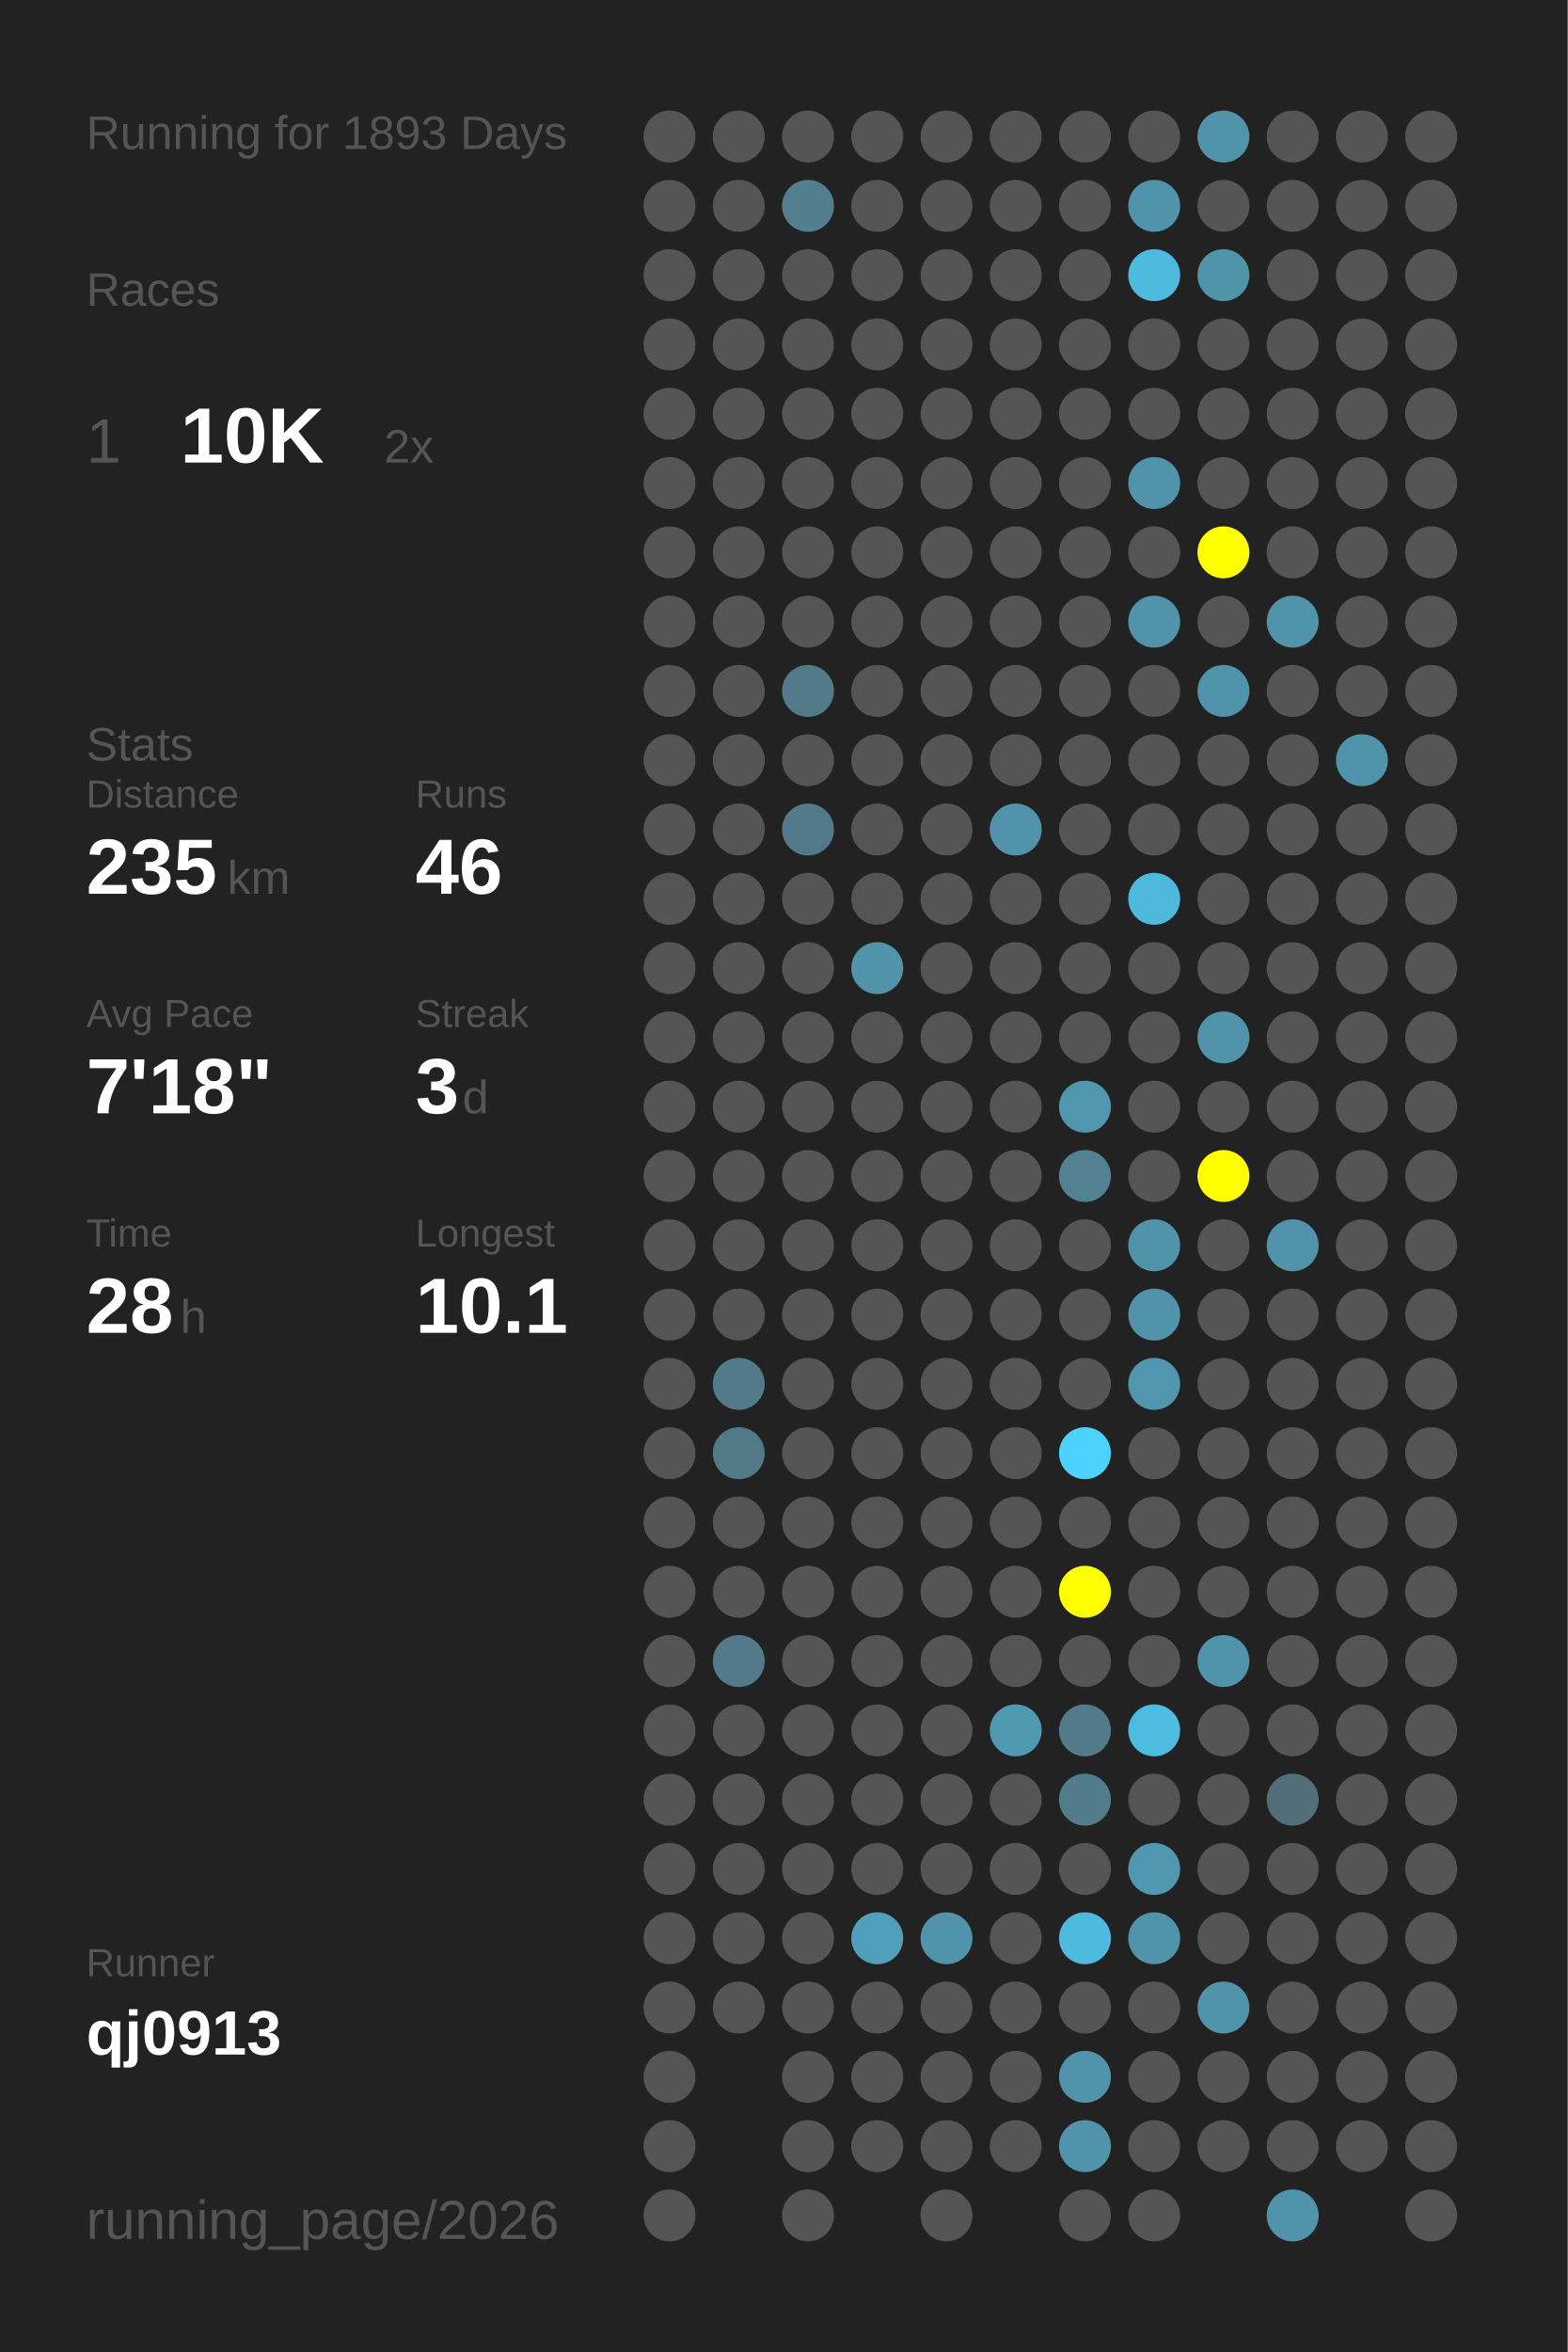
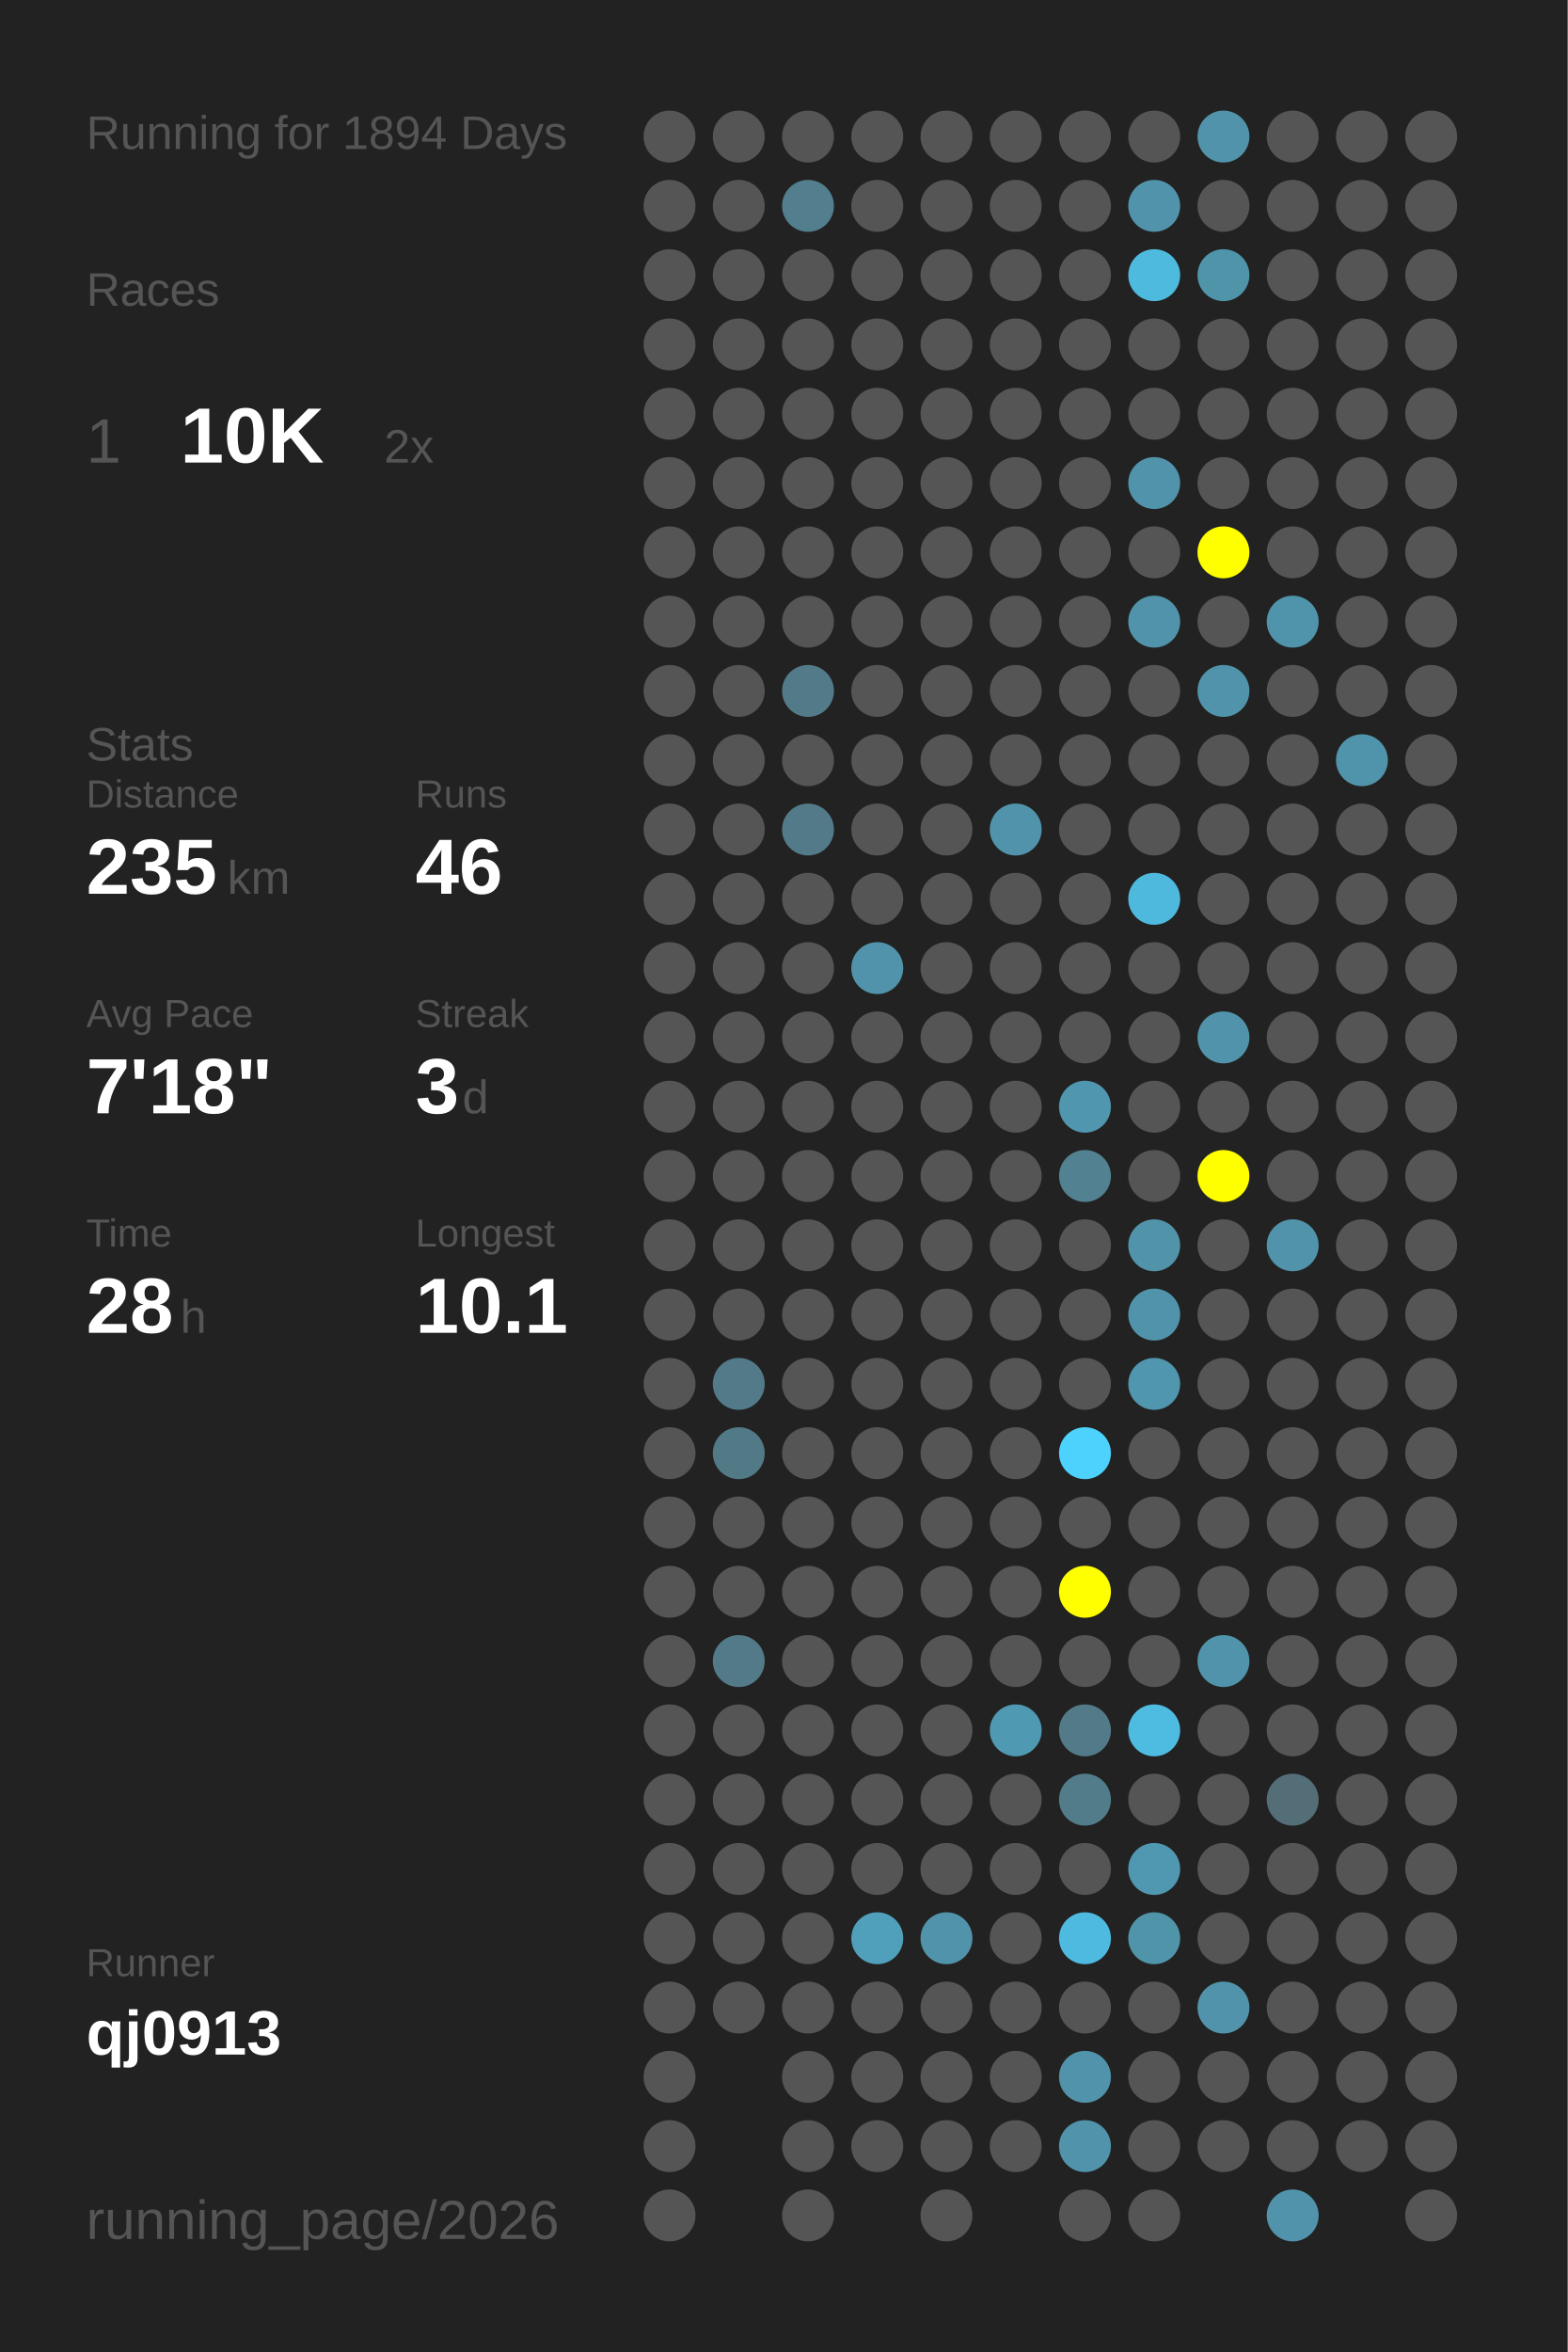
<svg xmlns="http://www.w3.org/2000/svg" baseProfile="full" height="300mm" version="1.1" viewBox="0,0,200,300" width="200mm">
  <defs />
  <rect fill="#222222" height="300" width="200" x="0" y="0" />
-   <text fill="#555555" style="font-size:6px; font-family:Arial;" x="11" y="19">Running for 1893 Days</text>
+   <text fill="#555555" style="font-size:6px; font-family:Arial;" x="11" y="19">Running for 1894 Days</text>
  <text fill="#555555" style="font-size:6px; font-family:Arial;" x="11" y="39">Races</text>
  <text fill="#555555" style="font-size:8px; font-family:Arial;" x="11" y="59">1</text>
  <text fill="#FFFFFF" style="font-size:10px; font-family:Arial; font-weight:bold;" x="23" y="59">10K</text>
  <text fill="#555555" style="font-size:6px; font-family:Arial;" x="49" y="59">2x</text>
  <text fill="#555555" style="font-size:6px; font-family:Arial;" x="11" y="97">Stats</text>
  <text fill="#555555" style="font-size:5px; font-family:Arial;" x="11" y="103">Distance</text>
  <text fill="#FFFFFF" style="font-size:10px; font-family:Arial; font-weight:bold;" x="11" y="114">235</text>
  <text fill="#555555" style="font-size:6px; font-family:Arial;" x="29" y="114">km</text>
  <text fill="#555555" style="font-size:5px; font-family:Arial;" x="53" y="103">Runs</text>
  <text fill="#FFFFFF" style="font-size:10px; font-family:Arial; font-weight:bold;" x="53" y="114">46</text>
  <text fill="#555555" style="font-size:5px; font-family:Arial;" x="11" y="131">Avg Pace</text>
  <text fill="#FFFFFF" style="font-size:10px; font-family:Arial; font-weight:bold;" x="11" y="142">7'18"</text>
  <text fill="#555555" style="font-size:5px; font-family:Arial;" x="53" y="131">Streak</text>
  <text fill="#FFFFFF" style="font-size:10px; font-family:Arial; font-weight:bold;" x="53" y="142">3</text>
  <text fill="#555555" style="font-size:6px; font-family:Arial;" x="59" y="142">d</text>
  <text fill="#555555" style="font-size:5px; font-family:Arial;" x="11" y="159">Time</text>
  <text fill="#FFFFFF" style="font-size:10px; font-family:Arial; font-weight:bold;" x="11" y="170">28</text>
  <text fill="#555555" style="font-size:6px; font-family:Arial;" x="23" y="170">h</text>
  <text fill="#555555" style="font-size:5px; font-family:Arial;" x="53" y="159">Longest</text>
  <text fill="#FFFFFF" style="font-size:10px; font-family:Arial; font-weight:bold;" x="53" y="170">10.1</text>
  <text fill="#555555" style="font-size:5px; font-family:Arial;" x="11" y="252.065">Runner</text>
  <text fill="#FFFFFF" style="font-size:8px; font-family:Arial; font-weight:bold;" x="11" y="262.065">qj0913</text>
  <text fill="#555555" style="font-size:7px; font-family:Arial;" x="11" y="285.581">running_page/2026</text>
  <circle cx="85.417" cy="17.419" fill="#555555" r="3.312" />
  <circle cx="85.417" cy="26.258" fill="#555555" r="3.312" />
  <circle cx="85.417" cy="35.097" fill="#555555" r="3.312" />
  <circle cx="85.417" cy="43.935" fill="#555555" r="3.312" />
  <circle cx="85.417" cy="52.774" fill="#555555" r="3.312" />
  <circle cx="85.417" cy="61.613" fill="#555555" r="3.312" />
  <circle cx="85.417" cy="70.452" fill="#555555" r="3.312" />
  <circle cx="85.417" cy="79.29" fill="#555555" r="3.312" />
  <circle cx="85.417" cy="88.129" fill="#555555" r="3.312" />
  <circle cx="85.417" cy="96.968" fill="#555555" r="3.312" />
  <circle cx="85.417" cy="105.806" fill="#555555" r="3.312" />
  <circle cx="85.417" cy="114.645" fill="#555555" r="3.312" />
  <circle cx="85.417" cy="123.484" fill="#555555" r="3.312" />
  <circle cx="85.417" cy="132.323" fill="#555555" r="3.312" />
  <circle cx="85.417" cy="141.161" fill="#555555" r="3.312" />
  <circle cx="85.417" cy="150" fill="#555555" r="3.312" />
  <circle cx="85.417" cy="158.839" fill="#555555" r="3.312" />
  <circle cx="85.417" cy="167.677" fill="#555555" r="3.312" />
  <circle cx="85.417" cy="176.516" fill="#555555" r="3.312" />
  <circle cx="85.417" cy="185.355" fill="#555555" r="3.312" />
  <circle cx="85.417" cy="194.194" fill="#555555" r="3.312" />
  <circle cx="85.417" cy="203.032" fill="#555555" r="3.312" />
  <circle cx="85.417" cy="211.871" fill="#555555" r="3.312" />
  <circle cx="85.417" cy="220.71" fill="#555555" r="3.312" />
  <circle cx="85.417" cy="229.548" fill="#555555" r="3.312" />
  <circle cx="85.417" cy="238.387" fill="#555555" r="3.312" />
  <circle cx="85.417" cy="247.226" fill="#555555" r="3.312" />
  <circle cx="85.417" cy="256.065" fill="#555555" r="3.312" />
  <circle cx="85.417" cy="264.903" fill="#555555" r="3.312" />
  <circle cx="85.417" cy="273.742" fill="#555555" r="3.312" />
  <circle cx="85.417" cy="282.581" fill="#555555" r="3.312" />
  <circle cx="94.25" cy="17.419" fill="#555555" r="3.312" />
  <circle cx="94.25" cy="26.258" fill="#555555" r="3.312" />
  <circle cx="94.25" cy="35.097" fill="#555555" r="3.312" />
  <circle cx="94.25" cy="43.935" fill="#555555" r="3.312" />
  <circle cx="94.25" cy="52.774" fill="#555555" r="3.312" />
  <circle cx="94.25" cy="61.613" fill="#555555" r="3.312" />
  <circle cx="94.25" cy="70.452" fill="#555555" r="3.312" />
  <circle cx="94.25" cy="79.29" fill="#555555" r="3.312" />
  <circle cx="94.25" cy="88.129" fill="#555555" r="3.312" />
  <circle cx="94.25" cy="96.968" fill="#555555" r="3.312" />
  <circle cx="94.25" cy="105.806" fill="#555555" r="3.312" />
  <circle cx="94.25" cy="114.645" fill="#555555" r="3.312" />
  <circle cx="94.25" cy="123.484" fill="#555555" r="3.312" />
  <circle cx="94.25" cy="132.323" fill="#555555" r="3.312" />
  <circle cx="94.25" cy="141.161" fill="#555555" r="3.312" />
  <circle cx="94.25" cy="150" fill="#555555" r="3.312" />
  <circle cx="94.25" cy="158.839" fill="#555555" r="3.312" />
  <circle cx="94.25" cy="167.677" fill="#555555" r="3.312" />
  <circle cx="94.25" cy="176.516" fill="#527a88" r="3.312" />
  <circle cx="94.25" cy="185.355" fill="#527986" r="3.312" />
  <circle cx="94.25" cy="194.194" fill="#555555" r="3.312" />
  <circle cx="94.25" cy="203.032" fill="#555555" r="3.312" />
  <circle cx="94.25" cy="211.871" fill="#527a88" r="3.312" />
  <circle cx="94.25" cy="220.71" fill="#555555" r="3.312" />
  <circle cx="94.25" cy="229.548" fill="#555555" r="3.312" />
  <circle cx="94.25" cy="238.387" fill="#555555" r="3.312" />
  <circle cx="94.25" cy="247.226" fill="#555555" r="3.312" />
  <circle cx="94.25" cy="256.065" fill="#555555" r="3.312" />
  <circle cx="103.083" cy="17.419" fill="#555555" r="3.312" />
  <circle cx="103.083" cy="26.258" fill="#527e8d" r="3.312" />
  <circle cx="103.083" cy="35.097" fill="#555555" r="3.312" />
  <circle cx="103.083" cy="43.935" fill="#555555" r="3.312" />
  <circle cx="103.083" cy="52.774" fill="#555555" r="3.312" />
  <circle cx="103.083" cy="61.613" fill="#555555" r="3.312" />
  <circle cx="103.083" cy="70.452" fill="#555555" r="3.312" />
  <circle cx="103.083" cy="79.29" fill="#555555" r="3.312" />
  <circle cx="103.083" cy="88.129" fill="#527a88" r="3.312" />
  <circle cx="103.083" cy="96.968" fill="#555555" r="3.312" />
  <circle cx="103.083" cy="105.806" fill="#527a88" r="3.312" />
  <circle cx="103.083" cy="114.645" fill="#555555" r="3.312" />
  <circle cx="103.083" cy="123.484" fill="#555555" r="3.312" />
  <circle cx="103.083" cy="132.323" fill="#555555" r="3.312" />
  <circle cx="103.083" cy="141.161" fill="#555555" r="3.312" />
  <circle cx="103.083" cy="150" fill="#555555" r="3.312" />
  <circle cx="103.083" cy="158.839" fill="#555555" r="3.312" />
  <circle cx="103.083" cy="167.677" fill="#555555" r="3.312" />
  <circle cx="103.083" cy="176.516" fill="#555555" r="3.312" />
  <circle cx="103.083" cy="185.355" fill="#555555" r="3.312" />
  <circle cx="103.083" cy="194.194" fill="#555555" r="3.312" />
  <circle cx="103.083" cy="203.032" fill="#555555" r="3.312" />
  <circle cx="103.083" cy="211.871" fill="#555555" r="3.312" />
  <circle cx="103.083" cy="220.71" fill="#555555" r="3.312" />
  <circle cx="103.083" cy="229.548" fill="#555555" r="3.312" />
  <circle cx="103.083" cy="238.387" fill="#555555" r="3.312" />
  <circle cx="103.083" cy="247.226" fill="#555555" r="3.312" />
  <circle cx="103.083" cy="256.065" fill="#555555" r="3.312" />
  <circle cx="103.083" cy="264.903" fill="#555555" r="3.312" />
  <circle cx="103.083" cy="273.742" fill="#555555" r="3.312" />
  <circle cx="103.083" cy="282.581" fill="#555555" r="3.312" />
  <circle cx="111.917" cy="17.419" fill="#555555" r="3.312" />
  <circle cx="111.917" cy="26.258" fill="#555555" r="3.312" />
  <circle cx="111.917" cy="35.097" fill="#555555" r="3.312" />
  <circle cx="111.917" cy="43.935" fill="#555555" r="3.312" />
  <circle cx="111.917" cy="52.774" fill="#555555" r="3.312" />
  <circle cx="111.917" cy="61.613" fill="#555555" r="3.312" />
  <circle cx="111.917" cy="70.452" fill="#555555" r="3.312" />
  <circle cx="111.917" cy="79.29" fill="#555555" r="3.312" />
  <circle cx="111.917" cy="88.129" fill="#555555" r="3.312" />
  <circle cx="111.917" cy="96.968" fill="#555555" r="3.312" />
  <circle cx="111.917" cy="105.806" fill="#555555" r="3.312" />
  <circle cx="111.917" cy="114.645" fill="#555555" r="3.312" />
  <circle cx="111.917" cy="123.484" fill="#5193aa" r="3.312" />
  <circle cx="111.917" cy="132.323" fill="#555555" r="3.312" />
  <circle cx="111.917" cy="141.161" fill="#555555" r="3.312" />
  <circle cx="111.917" cy="150" fill="#555555" r="3.312" />
  <circle cx="111.917" cy="158.839" fill="#555555" r="3.312" />
  <circle cx="111.917" cy="167.677" fill="#555555" r="3.312" />
  <circle cx="111.917" cy="176.516" fill="#555555" r="3.312" />
  <circle cx="111.917" cy="185.355" fill="#555555" r="3.312" />
  <circle cx="111.917" cy="194.194" fill="#555555" r="3.312" />
  <circle cx="111.917" cy="203.032" fill="#555555" r="3.312" />
  <circle cx="111.917" cy="211.871" fill="#555555" r="3.312" />
  <circle cx="111.917" cy="220.71" fill="#555555" r="3.312" />
  <circle cx="111.917" cy="229.548" fill="#555555" r="3.312" />
  <circle cx="111.917" cy="238.387" fill="#555555" r="3.312" />
  <circle cx="111.917" cy="247.226" fill="#50a0bb" r="3.312" />
  <circle cx="111.917" cy="256.065" fill="#555555" r="3.312" />
  <circle cx="111.917" cy="264.903" fill="#555555" r="3.312" />
  <circle cx="111.917" cy="273.742" fill="#555555" r="3.312" />
  <circle cx="120.75" cy="17.419" fill="#555555" r="3.312" />
  <circle cx="120.75" cy="26.258" fill="#555555" r="3.312" />
  <circle cx="120.75" cy="35.097" fill="#555555" r="3.312" />
  <circle cx="120.75" cy="43.935" fill="#555555" r="3.312" />
  <circle cx="120.75" cy="52.774" fill="#555555" r="3.312" />
  <circle cx="120.75" cy="61.613" fill="#555555" r="3.312" />
  <circle cx="120.75" cy="70.452" fill="#555555" r="3.312" />
  <circle cx="120.75" cy="79.29" fill="#555555" r="3.312" />
  <circle cx="120.75" cy="88.129" fill="#555555" r="3.312" />
  <circle cx="120.75" cy="96.968" fill="#555555" r="3.312" />
  <circle cx="120.75" cy="105.806" fill="#555555" r="3.312" />
  <circle cx="120.75" cy="114.645" fill="#555555" r="3.312" />
  <circle cx="120.75" cy="123.484" fill="#555555" r="3.312" />
  <circle cx="120.75" cy="132.323" fill="#555555" r="3.312" />
  <circle cx="120.75" cy="141.161" fill="#555555" r="3.312" />
  <circle cx="120.75" cy="150" fill="#555555" r="3.312" />
  <circle cx="120.75" cy="158.839" fill="#555555" r="3.312" />
  <circle cx="120.75" cy="167.677" fill="#555555" r="3.312" />
  <circle cx="120.75" cy="176.516" fill="#555555" r="3.312" />
  <circle cx="120.75" cy="185.355" fill="#555555" r="3.312" />
  <circle cx="120.75" cy="194.194" fill="#555555" r="3.312" />
  <circle cx="120.75" cy="203.032" fill="#555555" r="3.312" />
  <circle cx="120.75" cy="211.871" fill="#555555" r="3.312" />
  <circle cx="120.75" cy="220.71" fill="#555555" r="3.312" />
  <circle cx="120.75" cy="229.548" fill="#555555" r="3.312" />
  <circle cx="120.75" cy="238.387" fill="#555555" r="3.312" />
  <circle cx="120.75" cy="247.226" fill="#5193aa" r="3.312" />
  <circle cx="120.75" cy="256.065" fill="#555555" r="3.312" />
  <circle cx="120.75" cy="264.903" fill="#555555" r="3.312" />
  <circle cx="120.75" cy="273.742" fill="#555555" r="3.312" />
  <circle cx="120.75" cy="282.581" fill="#555555" r="3.312" />
  <circle cx="129.583" cy="17.419" fill="#555555" r="3.312" />
  <circle cx="129.583" cy="26.258" fill="#555555" r="3.312" />
  <circle cx="129.583" cy="35.097" fill="#555555" r="3.312" />
  <circle cx="129.583" cy="43.935" fill="#555555" r="3.312" />
  <circle cx="129.583" cy="52.774" fill="#555555" r="3.312" />
  <circle cx="129.583" cy="61.613" fill="#555555" r="3.312" />
  <circle cx="129.583" cy="70.452" fill="#555555" r="3.312" />
  <circle cx="129.583" cy="79.29" fill="#555555" r="3.312" />
  <circle cx="129.583" cy="88.129" fill="#555555" r="3.312" />
  <circle cx="129.583" cy="96.968" fill="#555555" r="3.312" />
  <circle cx="129.583" cy="105.806" fill="#5093aa" r="3.312" />
  <circle cx="129.583" cy="114.645" fill="#555555" r="3.312" />
  <circle cx="129.583" cy="123.484" fill="#555555" r="3.312" />
  <circle cx="129.583" cy="132.323" fill="#555555" r="3.312" />
  <circle cx="129.583" cy="141.161" fill="#555555" r="3.312" />
  <circle cx="129.583" cy="150" fill="#555555" r="3.312" />
  <circle cx="129.583" cy="158.839" fill="#555555" r="3.312" />
  <circle cx="129.583" cy="167.677" fill="#555555" r="3.312" />
  <circle cx="129.583" cy="176.516" fill="#555555" r="3.312" />
  <circle cx="129.583" cy="185.355" fill="#555555" r="3.312" />
  <circle cx="129.583" cy="194.194" fill="#555555" r="3.312" />
  <circle cx="129.583" cy="203.032" fill="#555555" r="3.312" />
  <circle cx="129.583" cy="211.871" fill="#555555" r="3.312" />
  <circle cx="129.583" cy="220.71" fill="#5099b2" r="3.312" />
  <circle cx="129.583" cy="229.548" fill="#555555" r="3.312" />
  <circle cx="129.583" cy="238.387" fill="#555555" r="3.312" />
  <circle cx="129.583" cy="247.226" fill="#555555" r="3.312" />
  <circle cx="129.583" cy="256.065" fill="#555555" r="3.312" />
  <circle cx="129.583" cy="264.903" fill="#555555" r="3.312" />
  <circle cx="129.583" cy="273.742" fill="#555555" r="3.312" />
  <circle cx="138.417" cy="17.419" fill="#555555" r="3.312" />
  <circle cx="138.417" cy="26.258" fill="#555555" r="3.312" />
  <circle cx="138.417" cy="35.097" fill="#555555" r="3.312" />
  <circle cx="138.417" cy="43.935" fill="#555555" r="3.312" />
  <circle cx="138.417" cy="52.774" fill="#555555" r="3.312" />
  <circle cx="138.417" cy="61.613" fill="#555555" r="3.312" />
  <circle cx="138.417" cy="70.452" fill="#555555" r="3.312" />
  <circle cx="138.417" cy="79.29" fill="#555555" r="3.312" />
  <circle cx="138.417" cy="88.129" fill="#555555" r="3.312" />
  <circle cx="138.417" cy="96.968" fill="#555555" r="3.312" />
  <circle cx="138.417" cy="105.806" fill="#555555" r="3.312" />
  <circle cx="138.417" cy="114.645" fill="#555555" r="3.312" />
  <circle cx="138.417" cy="123.484" fill="#555555" r="3.312" />
  <circle cx="138.417" cy="132.323" fill="#555555" r="3.312" />
  <circle cx="138.417" cy="141.161" fill="#5096ae" r="3.312" />
  <circle cx="138.417" cy="150" fill="#528191" r="3.312" />
  <circle cx="138.417" cy="158.839" fill="#555555" r="3.312" />
  <circle cx="138.417" cy="167.677" fill="#555555" r="3.312" />
  <circle cx="138.417" cy="176.516" fill="#555555" r="3.312" />
  <circle cx="138.417" cy="185.355" fill="#4dd1fd" r="3.312" />
  <circle cx="138.417" cy="194.194" fill="#555555" r="3.312" />
  <circle cx="138.417" cy="203.032" fill="#FFFF00" r="3.312" />
  <circle cx="138.417" cy="211.871" fill="#555555" r="3.312" />
  <circle cx="138.417" cy="220.71" fill="#527a88" r="3.312" />
  <circle cx="138.417" cy="229.548" fill="#527c8a" r="3.312" />
  <circle cx="138.417" cy="238.387" fill="#555555" r="3.312" />
  <circle cx="138.417" cy="247.226" fill="#4ebadf" r="3.312" />
  <circle cx="138.417" cy="256.065" fill="#555555" r="3.312" />
  <circle cx="138.417" cy="264.903" fill="#5193aa" r="3.312" />
  <circle cx="138.417" cy="273.742" fill="#5093aa" r="3.312" />
  <circle cx="138.417" cy="282.581" fill="#555555" r="3.312" />
  <circle cx="147.25" cy="17.419" fill="#555555" r="3.312" />
  <circle cx="147.25" cy="26.258" fill="#5093aa" r="3.312" />
  <circle cx="147.25" cy="35.097" fill="#4ebade" r="3.312" />
  <circle cx="147.25" cy="43.935" fill="#555555" r="3.312" />
  <circle cx="147.25" cy="52.774" fill="#555555" r="3.312" />
  <circle cx="147.25" cy="61.613" fill="#5093aa" r="3.312" />
  <circle cx="147.25" cy="70.452" fill="#555555" r="3.312" />
  <circle cx="147.25" cy="79.29" fill="#5093aa" r="3.312" />
  <circle cx="147.25" cy="88.129" fill="#555555" r="3.312" />
  <circle cx="147.25" cy="96.968" fill="#555555" r="3.312" />
  <circle cx="147.25" cy="105.806" fill="#555555" r="3.312" />
  <circle cx="147.25" cy="114.645" fill="#4eb9dd" r="3.312" />
  <circle cx="147.25" cy="123.484" fill="#555555" r="3.312" />
  <circle cx="147.25" cy="132.323" fill="#555555" r="3.312" />
  <circle cx="147.25" cy="141.161" fill="#555555" r="3.312" />
  <circle cx="147.25" cy="150" fill="#555555" r="3.312" />
  <circle cx="147.25" cy="158.839" fill="#5193a9" r="3.312" />
  <circle cx="147.25" cy="167.677" fill="#5093aa" r="3.312" />
  <circle cx="147.25" cy="176.516" fill="#5096ae" r="3.312" />
  <circle cx="147.25" cy="185.355" fill="#555555" r="3.312" />
  <circle cx="147.25" cy="194.194" fill="#555555" r="3.312" />
  <circle cx="147.25" cy="203.032" fill="#555555" r="3.312" />
  <circle cx="147.25" cy="211.871" fill="#555555" r="3.312" />
  <circle cx="147.25" cy="220.71" fill="#4ebbe0" r="3.312" />
  <circle cx="147.25" cy="229.548" fill="#555555" r="3.312" />
  <circle cx="147.25" cy="238.387" fill="#5098b1" r="3.312" />
  <circle cx="147.25" cy="247.226" fill="#5094aa" r="3.312" />
  <circle cx="147.25" cy="256.065" fill="#555555" r="3.312" />
  <circle cx="147.25" cy="264.903" fill="#555555" r="3.312" />
  <circle cx="147.25" cy="273.742" fill="#555555" r="3.312" />
  <circle cx="147.25" cy="282.581" fill="#555555" r="3.312" />
  <circle cx="156.083" cy="17.419" fill="#5093aa" r="3.312" />
  <circle cx="156.083" cy="26.258" fill="#555555" r="3.312" />
  <circle cx="156.083" cy="35.097" fill="#5094aa" r="3.312" />
  <circle cx="156.083" cy="43.935" fill="#555555" r="3.312" />
  <circle cx="156.083" cy="52.774" fill="#555555" r="3.312" />
  <circle cx="156.083" cy="61.613" fill="#555555" r="3.312" />
  <circle cx="156.083" cy="70.452" fill="#FFFF00" r="3.312" />
  <circle cx="156.083" cy="79.29" fill="#555555" r="3.312" />
  <circle cx="156.083" cy="88.129" fill="#5093aa" r="3.312" />
  <circle cx="156.083" cy="96.968" fill="#555555" r="3.312" />
  <circle cx="156.083" cy="105.806" fill="#555555" r="3.312" />
  <circle cx="156.083" cy="114.645" fill="#555555" r="3.312" />
  <circle cx="156.083" cy="123.484" fill="#555555" r="3.312" />
  <circle cx="156.083" cy="132.323" fill="#5093aa" r="3.312" />
  <circle cx="156.083" cy="141.161" fill="#555555" r="3.312" />
  <circle cx="156.083" cy="150" fill="#FFFF00" r="3.312" />
  <circle cx="156.083" cy="158.839" fill="#555555" r="3.312" />
  <circle cx="156.083" cy="167.677" fill="#555555" r="3.312" />
  <circle cx="156.083" cy="176.516" fill="#555555" r="3.312" />
  <circle cx="156.083" cy="185.355" fill="#555555" r="3.312" />
  <circle cx="156.083" cy="194.194" fill="#555555" r="3.312" />
  <circle cx="156.083" cy="203.032" fill="#555555" r="3.312" />
  <circle cx="156.083" cy="211.871" fill="#5093aa" r="3.312" />
  <circle cx="156.083" cy="220.71" fill="#555555" r="3.312" />
  <circle cx="156.083" cy="229.548" fill="#555555" r="3.312" />
  <circle cx="156.083" cy="238.387" fill="#555555" r="3.312" />
  <circle cx="156.083" cy="247.226" fill="#555555" r="3.312" />
  <circle cx="156.083" cy="256.065" fill="#5093aa" r="3.312" />
  <circle cx="156.083" cy="264.903" fill="#555555" r="3.312" />
  <circle cx="156.083" cy="273.742" fill="#555555" r="3.312" />
  <circle cx="164.917" cy="17.419" fill="#555555" r="3.312" />
  <circle cx="164.917" cy="26.258" fill="#555555" r="3.312" />
  <circle cx="164.917" cy="35.097" fill="#555555" r="3.312" />
  <circle cx="164.917" cy="43.935" fill="#555555" r="3.312" />
  <circle cx="164.917" cy="52.774" fill="#555555" r="3.312" />
  <circle cx="164.917" cy="61.613" fill="#555555" r="3.312" />
  <circle cx="164.917" cy="70.452" fill="#555555" r="3.312" />
  <circle cx="164.917" cy="79.29" fill="#5094ab" r="3.312" />
  <circle cx="164.917" cy="88.129" fill="#555555" r="3.312" />
  <circle cx="164.917" cy="96.968" fill="#555555" r="3.312" />
  <circle cx="164.917" cy="105.806" fill="#555555" r="3.312" />
  <circle cx="164.917" cy="114.645" fill="#555555" r="3.312" />
  <circle cx="164.917" cy="123.484" fill="#555555" r="3.312" />
  <circle cx="164.917" cy="132.323" fill="#555555" r="3.312" />
  <circle cx="164.917" cy="141.161" fill="#555555" r="3.312" />
  <circle cx="164.917" cy="150" fill="#555555" r="3.312" />
  <circle cx="164.917" cy="158.839" fill="#5093aa" r="3.312" />
  <circle cx="164.917" cy="167.677" fill="#555555" r="3.312" />
  <circle cx="164.917" cy="176.516" fill="#555555" r="3.312" />
  <circle cx="164.917" cy="185.355" fill="#555555" r="3.312" />
  <circle cx="164.917" cy="194.194" fill="#555555" r="3.312" />
  <circle cx="164.917" cy="203.032" fill="#555555" r="3.312" />
  <circle cx="164.917" cy="211.871" fill="#555555" r="3.312" />
  <circle cx="164.917" cy="220.71" fill="#555555" r="3.312" />
  <circle cx="164.917" cy="229.548" fill="#536e77" r="3.312" />
  <circle cx="164.917" cy="238.387" fill="#555555" r="3.312" />
  <circle cx="164.917" cy="247.226" fill="#555555" r="3.312" />
  <circle cx="164.917" cy="256.065" fill="#555555" r="3.312" />
  <circle cx="164.917" cy="264.903" fill="#555555" r="3.312" />
  <circle cx="164.917" cy="273.742" fill="#555555" r="3.312" />
  <circle cx="164.917" cy="282.581" fill="#5093aa" r="3.312" />
  <circle cx="173.75" cy="17.419" fill="#555555" r="3.312" />
  <circle cx="173.75" cy="26.258" fill="#555555" r="3.312" />
  <circle cx="173.75" cy="35.097" fill="#555555" r="3.312" />
  <circle cx="173.75" cy="43.935" fill="#555555" r="3.312" />
  <circle cx="173.75" cy="52.774" fill="#555555" r="3.312" />
  <circle cx="173.75" cy="61.613" fill="#555555" r="3.312" />
  <circle cx="173.75" cy="70.452" fill="#555555" r="3.312" />
  <circle cx="173.75" cy="79.29" fill="#555555" r="3.312" />
  <circle cx="173.75" cy="88.129" fill="#555555" r="3.312" />
  <circle cx="173.75" cy="96.968" fill="#5094ab" r="3.312" />
  <circle cx="173.75" cy="105.806" fill="#555555" r="3.312" />
  <circle cx="173.75" cy="114.645" fill="#555555" r="3.312" />
  <circle cx="173.75" cy="123.484" fill="#555555" r="3.312" />
  <circle cx="173.75" cy="132.323" fill="#555555" r="3.312" />
  <circle cx="173.75" cy="141.161" fill="#555555" r="3.312" />
  <circle cx="173.75" cy="150" fill="#555555" r="3.312" />
  <circle cx="173.75" cy="158.839" fill="#555555" r="3.312" />
  <circle cx="173.75" cy="167.677" fill="#555555" r="3.312" />
  <circle cx="173.75" cy="176.516" fill="#555555" r="3.312" />
  <circle cx="173.75" cy="185.355" fill="#555555" r="3.312" />
  <circle cx="173.75" cy="194.194" fill="#555555" r="3.312" />
  <circle cx="173.75" cy="203.032" fill="#555555" r="3.312" />
  <circle cx="173.75" cy="211.871" fill="#555555" r="3.312" />
  <circle cx="173.75" cy="220.71" fill="#555555" r="3.312" />
  <circle cx="173.75" cy="229.548" fill="#555555" r="3.312" />
  <circle cx="173.75" cy="238.387" fill="#555555" r="3.312" />
  <circle cx="173.75" cy="247.226" fill="#555555" r="3.312" />
  <circle cx="173.75" cy="256.065" fill="#555555" r="3.312" />
  <circle cx="173.75" cy="264.903" fill="#555555" r="3.312" />
  <circle cx="173.75" cy="273.742" fill="#555555" r="3.312" />
  <circle cx="182.583" cy="17.419" fill="#555555" r="3.312" />
  <circle cx="182.583" cy="26.258" fill="#555555" r="3.312" />
  <circle cx="182.583" cy="35.097" fill="#555555" r="3.312" />
  <circle cx="182.583" cy="43.935" fill="#555555" r="3.312" />
  <circle cx="182.583" cy="52.774" fill="#555555" r="3.312" />
  <circle cx="182.583" cy="61.613" fill="#555555" r="3.312" />
  <circle cx="182.583" cy="70.452" fill="#555555" r="3.312" />
  <circle cx="182.583" cy="79.29" fill="#555555" r="3.312" />
  <circle cx="182.583" cy="88.129" fill="#555555" r="3.312" />
  <circle cx="182.583" cy="96.968" fill="#555555" r="3.312" />
  <circle cx="182.583" cy="105.806" fill="#555555" r="3.312" />
  <circle cx="182.583" cy="114.645" fill="#555555" r="3.312" />
  <circle cx="182.583" cy="123.484" fill="#555555" r="3.312" />
  <circle cx="182.583" cy="132.323" fill="#555555" r="3.312" />
  <circle cx="182.583" cy="141.161" fill="#555555" r="3.312" />
  <circle cx="182.583" cy="150" fill="#555555" r="3.312" />
  <circle cx="182.583" cy="158.839" fill="#555555" r="3.312" />
  <circle cx="182.583" cy="167.677" fill="#555555" r="3.312" />
  <circle cx="182.583" cy="176.516" fill="#555555" r="3.312" />
  <circle cx="182.583" cy="185.355" fill="#555555" r="3.312" />
  <circle cx="182.583" cy="194.194" fill="#555555" r="3.312" />
  <circle cx="182.583" cy="203.032" fill="#555555" r="3.312" />
  <circle cx="182.583" cy="211.871" fill="#555555" r="3.312" />
  <circle cx="182.583" cy="220.71" fill="#555555" r="3.312" />
  <circle cx="182.583" cy="229.548" fill="#555555" r="3.312" />
  <circle cx="182.583" cy="238.387" fill="#555555" r="3.312" />
  <circle cx="182.583" cy="247.226" fill="#555555" r="3.312" />
  <circle cx="182.583" cy="256.065" fill="#555555" r="3.312" />
  <circle cx="182.583" cy="264.903" fill="#555555" r="3.312" />
  <circle cx="182.583" cy="273.742" fill="#555555" r="3.312" />
  <circle cx="182.583" cy="282.581" fill="#555555" r="3.312" />
</svg>
